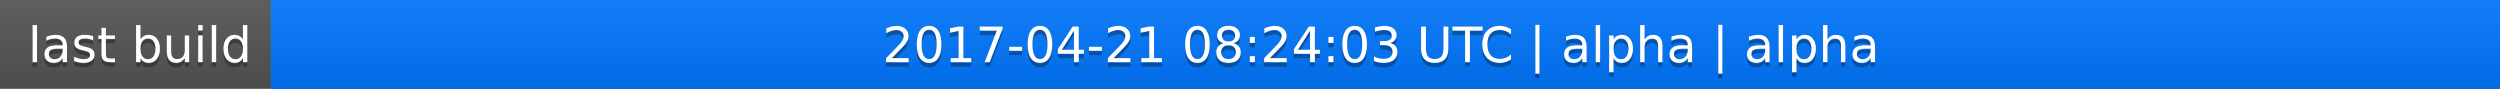
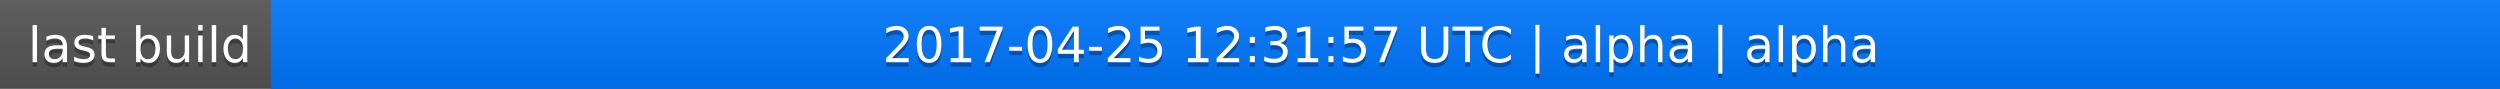
<svg xmlns="http://www.w3.org/2000/svg" width="563" height="20">
  <linearGradient id="a" x2="0" y2="100%">
    <stop offset="0" stop-color="#bbb" stop-opacity=".1" />
    <stop offset="1" stop-opacity=".1" />
  </linearGradient>
  <rect rx="0" width="563" height="20" fill="#555" />
  <rect rx="0" x="61" width="502" height="20" fill="#07f" />
  <path fill="#07f" d="M61 0h4v20h-4z" />
  <rect rx="0" width="563" height="20" fill="url(#a)" />
  <g fill="#fff" text-anchor="middle" font-family="DejaVu Sans,Verdana,Geneva,sans-serif" font-size="11">
    <text x="31.5" y="15" fill="#010101" fill-opacity=".3">last build</text>
    <text x="31.5" y="14">last build</text>
-     <text x="311" y="15" fill="#010101" fill-opacity=".3">2017-04-21 08:24:03 UTC | alpha | alpha</text>
-     <text x="311" y="14">2017-04-21 08:24:03 UTC | alpha | alpha</text>
+     <text x="311" y="15" fill="#010101" fill-opacity=".3">2017-04-25 12:31:57 UTC | alpha | alpha</text>
+     <text x="311" y="14">2017-04-25 12:31:57 UTC | alpha | alpha</text>
  </g>
</svg>
